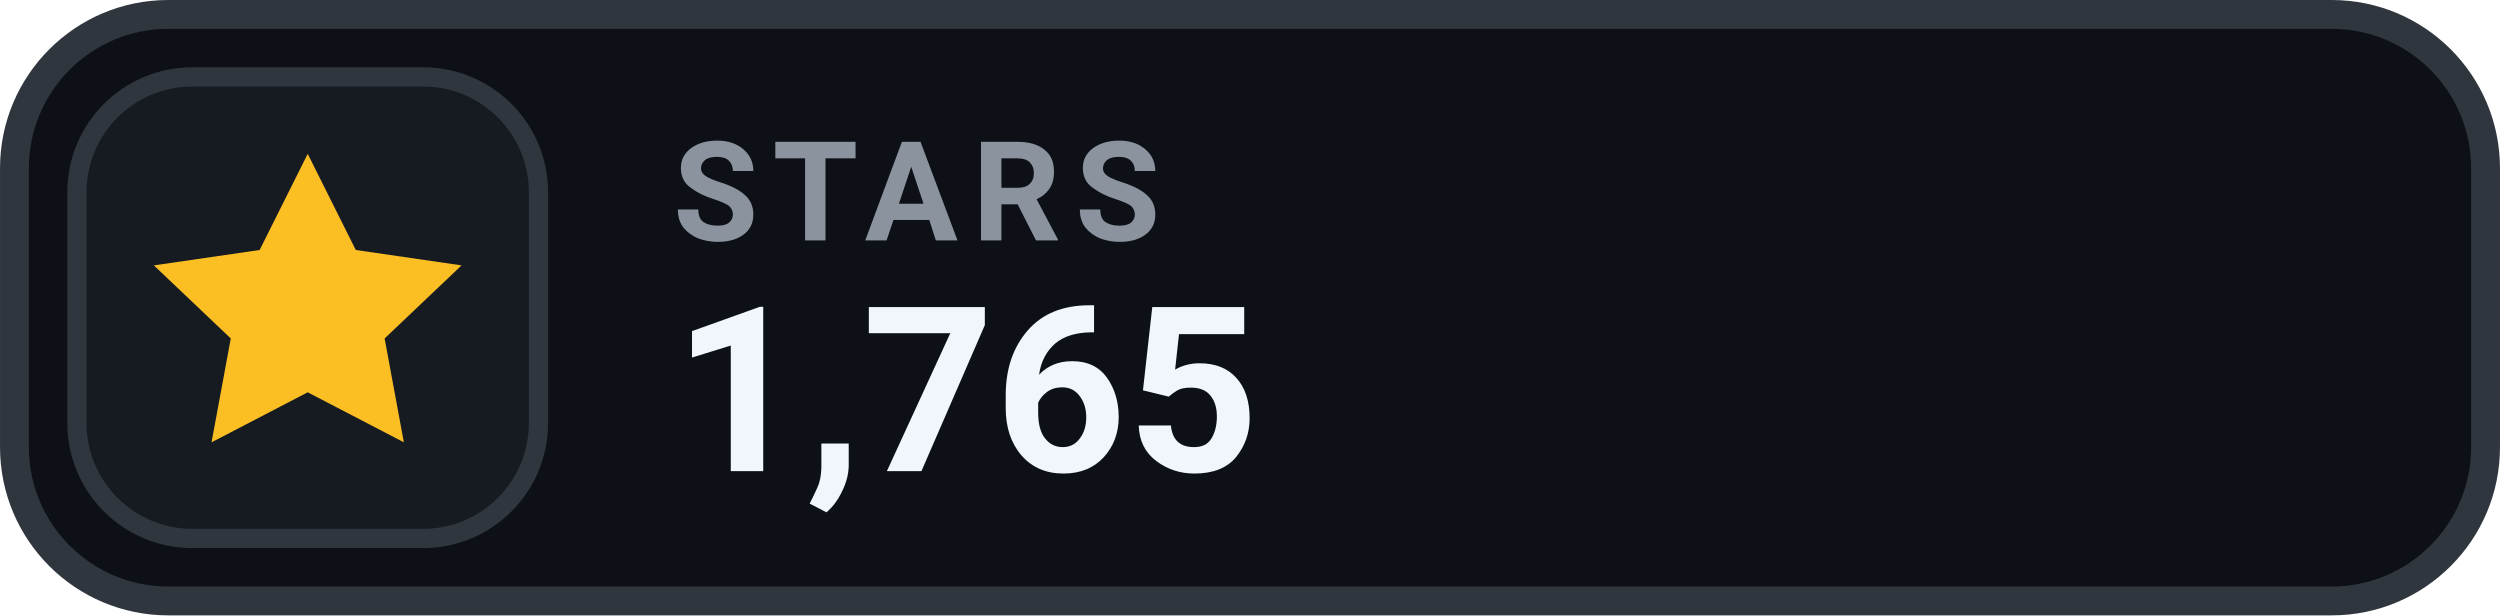
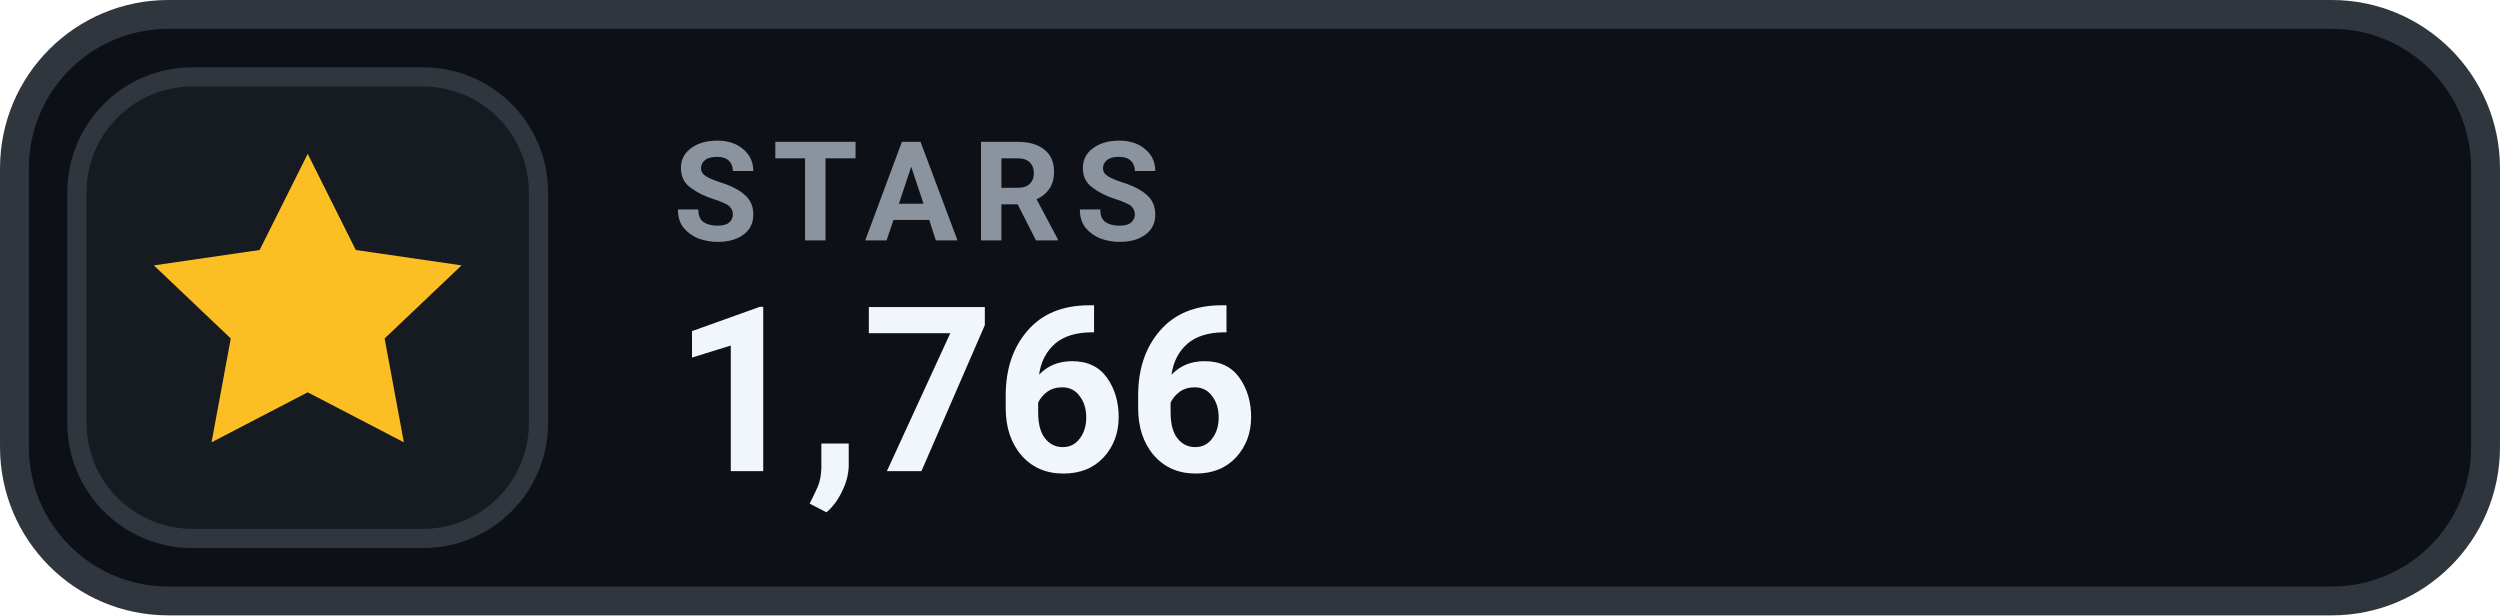
- <svg xmlns="http://www.w3.org/2000/svg" width="126" height="31.015" viewBox="0 0 130 32" role="img" aria-label="STARS 1,765">
+ <svg xmlns="http://www.w3.org/2000/svg" width="126" height="31.015" viewBox="0 0 130 32" role="img" aria-label="STARS 1,766">
  <rect x=".75" y=".75" width="128.5" height="30.5" rx="8" fill="#0D1117" stroke="#30363D" stroke-width="1.5" />
  <rect x="4" y="4" width="24" height="24" rx="6" fill="#161B22" stroke="#30363D" stroke-width="1" />
  <g transform="translate(16 16)" style="color:#FBBF24;">
    <path d="M0 -8 l2.5 5 5.5 .8 -4 3.8 1 5.4 -5 -2.6 -5 2.6 1 -5.4 -4 -3.8 5.5 -.8 Z" fill="currentColor" />
  </g>
  <text x="35" y="12.5" fill="#8B949E" font-family="-apple-system,BlinkMacSystemFont,'Segoe UI',Roboto,Helvetica,Arial,sans-serif" font-size="7.2" font-weight="700" letter-spacing=".75">STARS</text>
-   <text x="35" y="24.5" fill="#F0F6FC" font-family="-apple-system,BlinkMacSystemFont,'Segoe UI',Roboto,Helvetica,Arial,sans-serif" font-size="12" font-weight="700">1,765</text>
+   <text x="35" y="24.5" fill="#F0F6FC" font-family="-apple-system,BlinkMacSystemFont,'Segoe UI',Roboto,Helvetica,Arial,sans-serif" font-size="12" font-weight="700">1,766</text>
</svg>
